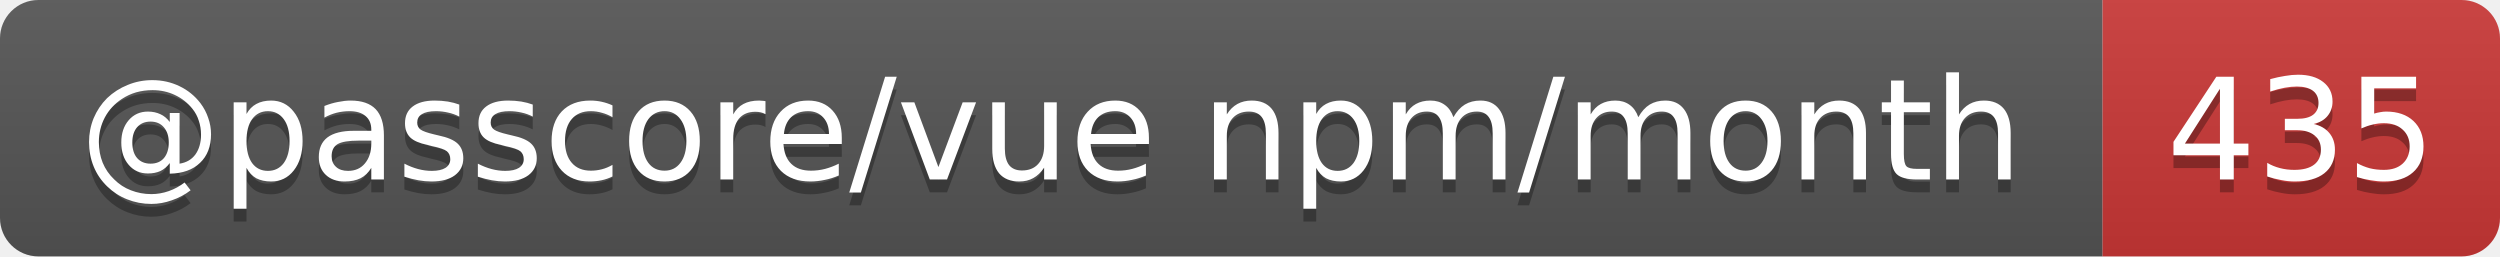
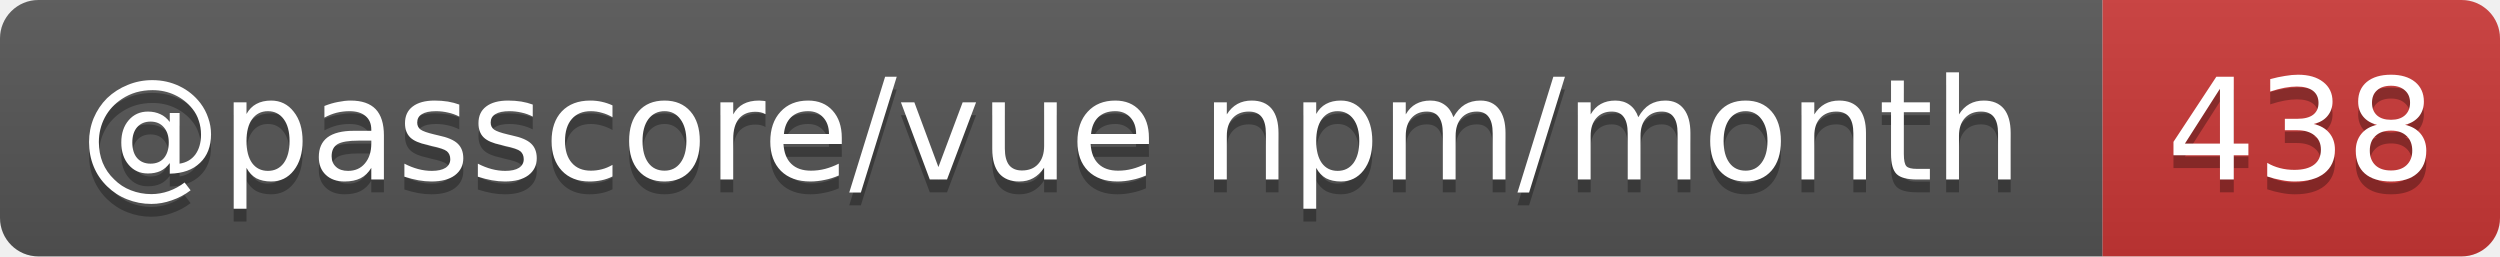
- <svg xmlns="http://www.w3.org/2000/svg" width="195" height="20" role="img" aria-label="@passcore/vue npm/month: 435">
+ <svg xmlns="http://www.w3.org/2000/svg" width="195" height="20" role="img" aria-label="@passcore/vue npm/month: 438">
  <linearGradient id="s" x2="0" y2="100%">
    <stop offset="0" stop-color="#bbb" stop-opacity=".1" />
    <stop offset="1" stop-opacity=".1" />
  </linearGradient>
  <clipPath id="r">
    <rect width="195" height="20" rx="3" fill="#fff" />
  </clipPath>
  <g clip-path="url(#r)">
    <rect width="164" height="20" fill="#555" />
    <rect x="164" width="31" height="20" fill="#cb3837" />
    <rect width="195" height="20" fill="url(#s)" />
  </g>
  <g fill="#fff" text-anchor="middle" font-family="Verdana,Geneva,DejaVu Sans,sans-serif" text-rendering="geometricPrecision" font-size="11">
    <text aria-hidden="true" x="82" y="15" fill="#010101" fill-opacity=".3" textLength="153.9">@passcore/vue npm/month</text>
-     <text aria-hidden="true" x="179.5" y="15" fill="#010101" fill-opacity=".3" textLength="21">435</text>
+     <text aria-hidden="true" x="179.5" y="15" fill="#010101" fill-opacity=".3" textLength="21">438</text>
    <text x="82" y="14" textLength="153.9">@passcore/vue npm/month</text>
-     <text x="179.5" y="14" textLength="21">435</text>
+     <text x="179.5" y="14" textLength="21">438</text>
  </g>
</svg>
